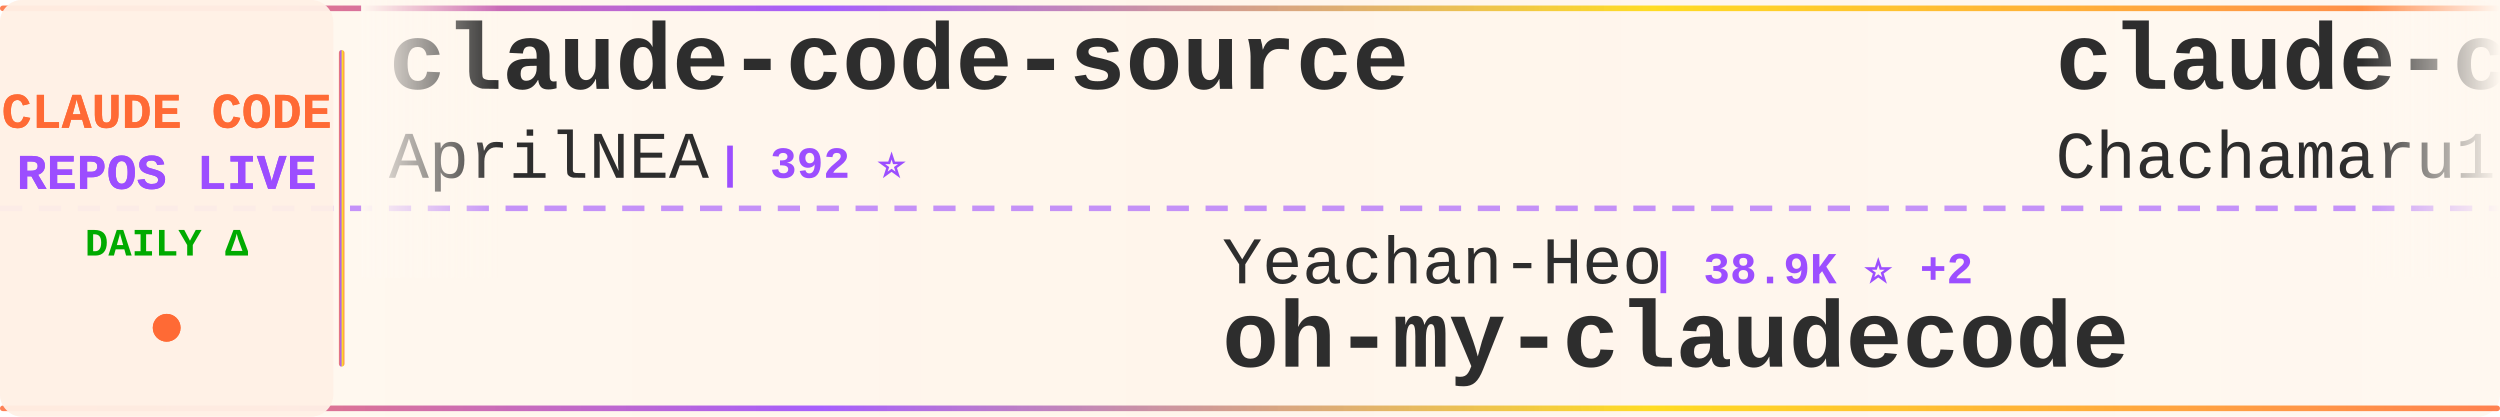
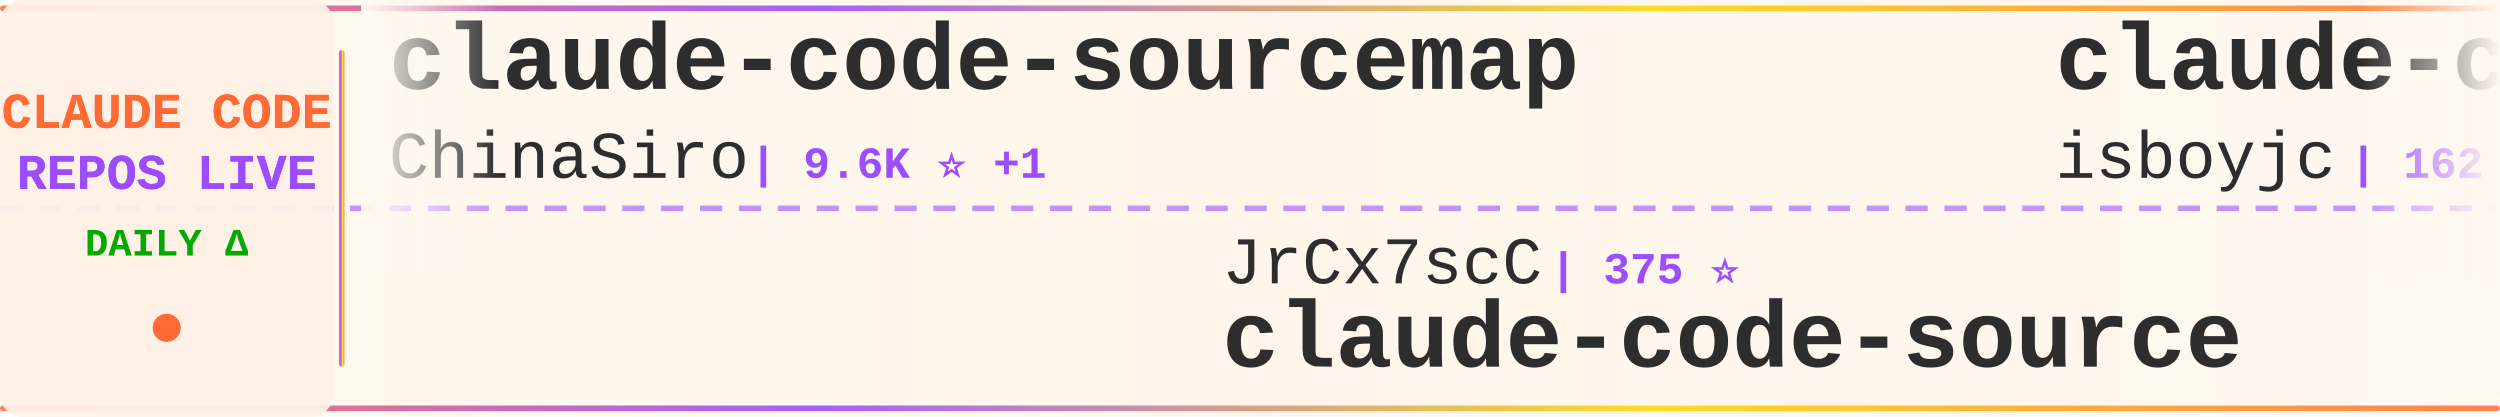
<svg xmlns="http://www.w3.org/2000/svg" width="900" height="150">
  <defs>
    <linearGradient id="tickerBg" x1="0%" y1="0%" x2="100%" y2="0%">
      <stop offset="0%" style="stop-color:#fff8f0;stop-opacity:0.98" />
      <stop offset="50%" style="stop-color:#fff5eb;stop-opacity:1" />
      <stop offset="100%" style="stop-color:#fff8f0;stop-opacity:0.98" />
    </linearGradient>
    <linearGradient id="borderGrad" x1="0%" y1="0%" x2="100%" y2="0%">
      <stop offset="0%" style="stop-color:#FF6B35;stop-opacity:0.85">
        <animate attributeName="stop-opacity" values="0.85;1;0.85" dur="2s" repeatCount="indefinite" />
      </stop>
      <stop offset="33%" style="stop-color:#9C4EFF;stop-opacity:0.9">
        <animate attributeName="stop-opacity" values="0.9;1;0.9" dur="2.2s" repeatCount="indefinite" />
      </stop>
      <stop offset="66%" style="stop-color:#FFD700;stop-opacity:0.85">
        <animate attributeName="stop-opacity" values="0.85;1;0.85" dur="1.8s" repeatCount="indefinite" />
      </stop>
      <stop offset="100%" style="stop-color:#FF6B35;stop-opacity:0.85">
        <animate attributeName="stop-opacity" values="0.85;1;0.85" dur="2s" repeatCount="indefinite" />
      </stop>
    </linearGradient>
    <filter id="textGlow">
      <feGaussianBlur stdDeviation="0.15" result="coloredBlur" />
      <feMerge>
        <feMergeNode in="coloredBlur" />
        <feMergeNode in="SourceGraphic" />
      </feMerge>
    </filter>
    <filter id="metricGlow">
      <feGaussianBlur stdDeviation="0.2" result="coloredBlur" />
      <feMerge>
        <feMergeNode in="coloredBlur" />
        <feMergeNode in="SourceGraphic" />
      </feMerge>
    </filter>
    <linearGradient id="leftFade" x1="0%" y1="0%" x2="100%" y2="0%">
      <stop offset="0%" style="stop-color:#fff8f0;stop-opacity:1" />
      <stop offset="100%" style="stop-color:#fff8f0;stop-opacity:0" />
    </linearGradient>
    <linearGradient id="rightFade" x1="0%" y1="0%" x2="100%" y2="0%">
      <stop offset="0%" style="stop-color:#fff8f0;stop-opacity:0" />
      <stop offset="100%" style="stop-color:#fff8f0;stop-opacity:1" />
    </linearGradient>
  </defs>
  <rect width="900" height="150" fill="url(#tickerBg)" rx="8" />
  <rect x="0" y="2" width="900" height="2" fill="url(#borderGrad)" rx="1" />
  <rect x="0" y="146" width="900" height="2" fill="url(#borderGrad)" rx="1" />
  <line x1="0" y1="75" x2="900" y2="75" stroke="#9C4EFF" stroke-width="2" stroke-dasharray="8 6" opacity="0.6" />
  <rect x="0" y="0" width="120" height="150" fill="#fff0e6" opacity="0.95" rx="8" />
  <text x="60" y="46" font-family="'Courier New', monospace" font-size="18" font-weight="bold" fill="#FF6B35" text-anchor="middle" filter="url(#textGlow)">
    CLAUDE CODE
  </text>
  <text x="60" y="68" font-family="'Courier New', monospace" font-size="18" font-weight="bold" fill="#9C4EFF" text-anchor="middle" filter="url(#textGlow)">
    REPOS LIVE
  </text>
  <text x="60" y="92" font-family="'Courier New', monospace" font-size="14" font-weight="bold" fill="#00aa00" text-anchor="middle">
    DAILY Δ
  </text>
  <circle cx="60" cy="118" r="5" fill="#FF6B35" filter="url(#metricGlow)">
    <animate attributeName="r" values="4;6;4" dur="1.5s" repeatCount="indefinite" />
    <animate attributeName="opacity" values="0.6;1;0.6" dur="1.5s" repeatCount="indefinite" />
  </circle>
  <rect x="122" y="18" width="2" height="114" fill="url(#borderGrad)" rx="1" />
  <clipPath id="tickerClip">
    <rect x="130" y="0" width="770" height="150" />
  </clipPath>
  <g clip-path="url(#tickerClip)">
    <g id="tickerItems">
      <animateTransform attributeName="transform" attributeType="XML" type="translate" from="0 0" to="-3000 0" dur="54s" repeatCount="indefinite" />
      <g transform="translate(0, 0)">
-         <text x="140" y="32" font-family="'Courier New', monospace" font-size="34" font-weight="bold" fill="#2d2d2d">claude-code-source</text>
-         <text x="140" y="64" font-family="'Courier New', monospace" font-size="24" font-weight="normal" fill="#2d2d2d" opacity="1.0">AprilNEA</text>
-         <text x="258" y="64" font-family="'Courier New', monospace" font-size="16" font-weight="bold" fill="#9C4EFF"> | 392 ⭐</text>
+         <text x="140" y="32" font-family="'Courier New', monospace" font-size="34" font-weight="bold" fill="#2d2d2d">claude-code-sourcemap</text>
+         <text x="140" y="64" font-family="'Courier New', monospace" font-size="24" font-weight="normal" fill="#2d2d2d" opacity="1.0">ChinaSiro</text>
+         <text x="270" y="64" font-family="'Courier New', monospace" font-size="16" font-weight="bold" fill="#9C4EFF"> | 9.6K ⭐ +1</text>
      </g>
      <g transform="translate(300, 0)">
-         <text x="140" y="102" font-family="'Courier New', monospace" font-size="24" font-weight="normal" fill="#2d2d2d" opacity="1.0">Yeachan-Heo</text>
-         <text x="294" y="102" font-family="'Courier New', monospace" font-size="16" font-weight="bold" fill="#9C4EFF"> | 38.9K ⭐ +2</text>
-         <text x="140" y="132" font-family="'Courier New', monospace" font-size="34" font-weight="bold" fill="#2d2d2d">oh-my-claudecode</text>
+         <text x="140" y="102" font-family="'Courier New', monospace" font-size="24" font-weight="normal" fill="#2d2d2d" opacity="1.0">JrCx7scC</text>
+         <text x="258" y="102" font-family="'Courier New', monospace" font-size="16" font-weight="bold" fill="#9C4EFF"> | 375 ⭐</text>
+         <text x="140" y="132" font-family="'Courier New', monospace" font-size="34" font-weight="bold" fill="#2d2d2d">claude-code-source</text>
      </g>
      <g transform="translate(600, 0)">
-         <text x="140" y="32" font-family="'Courier New', monospace" font-size="34" font-weight="bold" fill="#2d2d2d">claude-code-harness</text>
-         <text x="140" y="64" font-family="'Courier New', monospace" font-size="24" font-weight="normal" fill="#2d2d2d" opacity="1.0">Chachamaru127</text>
-         <text x="318" y="64" font-family="'Courier New', monospace" font-size="16" font-weight="bold" fill="#9C4EFF"> | 3.1K ⭐</text>
+         <text x="140" y="32" font-family="'Courier New', monospace" font-size="34" font-weight="bold" fill="#2d2d2d">claude-code</text>
+         <text x="140" y="64" font-family="'Courier New', monospace" font-size="24" font-weight="normal" fill="#2d2d2d" opacity="1.0">isboyjc</text>
+         <text x="246" y="64" font-family="'Courier New', monospace" font-size="16" font-weight="bold" fill="#9C4EFF"> | 162 ⭐</text>
      </g>
      <g transform="translate(900, 0)">
-         <text x="140" y="102" font-family="'Courier New', monospace" font-size="24" font-weight="normal" fill="#2d2d2d" opacity="1.0">andrew-kramer-inno</text>
-         <text x="378" y="102" font-family="'Courier New', monospace" font-size="16" font-weight="bold" fill="#9C4EFF"> | 594 ⭐</text>
-         <text x="140" y="132" font-family="'Courier New', monospace" font-size="34" font-weight="bold" fill="#2d2d2d">claude-code-source-build</text>
+         <text x="140" y="102" font-family="'Courier New', monospace" font-size="24" font-weight="normal" fill="#2d2d2d" opacity="1.0">diet103</text>
+         <text x="246" y="102" font-family="'Courier New', monospace" font-size="16" font-weight="bold" fill="#9C4EFF"> | 10.0K ⭐ +1</text>
+         <text x="140" y="132" font-family="'Courier New', monospace" font-size="34" font-weight="bold" fill="#2d2d2d">claude-code-infrastructu...</text>
      </g>
      <g transform="translate(1200, 0)">
+         <text x="140" y="32" font-family="'Courier New', monospace" font-size="34" font-weight="bold" fill="#2d2d2d">claude-code</text>
+         <text x="140" y="64" font-family="'Courier New', monospace" font-size="24" font-weight="normal" fill="#2d2d2d" opacity="1.0">anthropics</text>
+         <text x="282" y="64" font-family="'Courier New', monospace" font-size="16" font-weight="bold" fill="#9C4EFF"> | 143.6K ⭐ +36</text>
+       </g>
+       <g transform="translate(1500, 0)">
+         <text x="140" y="102" font-family="'Courier New', monospace" font-size="24" font-weight="normal" fill="#2d2d2d" opacity="1.0">wanshuiyin</text>
+         <text x="282" y="102" font-family="'Courier New', monospace" font-size="16" font-weight="bold" fill="#9C4EFF"> | 15.5K ⭐ +22</text>
+         <text x="140" y="132" font-family="'Courier New', monospace" font-size="34" font-weight="bold" fill="#2d2d2d">Auto-claude-code-researc...</text>
+       </g>
+       <g transform="translate(1800, 0)">
+         <text x="140" y="32" font-family="'Courier New', monospace" font-size="34" font-weight="bold" fill="#2d2d2d">ClaudeCode</text>
+         <text x="140" y="64" font-family="'Courier New', monospace" font-size="24" font-weight="normal" fill="#2d2d2d" opacity="1.0">guanshan</text>
+         <text x="258" y="64" font-family="'Courier New', monospace" font-size="16" font-weight="bold" fill="#9C4EFF"> | 61 ⭐</text>
+       </g>
+       <g transform="translate(2100, 0)">
+         <text x="140" y="102" font-family="'Courier New', monospace" font-size="24" font-weight="normal" fill="#2d2d2d" opacity="1.0">Windy3f3f3f3f</text>
+         <text x="318" y="102" font-family="'Courier New', monospace" font-size="16" font-weight="bold" fill="#9C4EFF"> | 3.6K ⭐ +1</text>
+         <text x="140" y="132" font-family="'Courier New', monospace" font-size="34" font-weight="bold" fill="#2d2d2d">how-claude-code-works</text>
+       </g>
+       <g transform="translate(2400, 0)">
+         <text x="140" y="32" font-family="'Courier New', monospace" font-size="34" font-weight="bold" fill="#2d2d2d">claude-code-analysis</text>
+         <text x="140" y="64" font-family="'Courier New', monospace" font-size="24" font-weight="normal" fill="#2d2d2d" opacity="1.0">liuup</text>
+         <text x="222" y="64" font-family="'Courier New', monospace" font-size="16" font-weight="bold" fill="#9C4EFF"> | 3.9K ⭐ +2</text>
+       </g>
+       <g transform="translate(2700, 0)">
+         <text x="140" y="102" font-family="'Courier New', monospace" font-size="24" font-weight="normal" fill="#2d2d2d" opacity="1.0">Maciek-roboblog</text>
+         <text x="342" y="102" font-family="'Courier New', monospace" font-size="16" font-weight="bold" fill="#9C4EFF"> | 8.7K ⭐ +1</text>
+         <text x="140" y="132" font-family="'Courier New', monospace" font-size="34" font-weight="bold" fill="#2d2d2d">Claude-Code-Usage-Monito...</text>
+       </g>
+       <g transform="translate(3000, 0)">
        <text x="140" y="32" font-family="'Courier New', monospace" font-size="34" font-weight="bold" fill="#2d2d2d">claude-code-sourcemap</text>
        <text x="140" y="64" font-family="'Courier New', monospace" font-size="24" font-weight="normal" fill="#2d2d2d" opacity="1.0">ChinaSiro</text>
-         <text x="270" y="64" font-family="'Courier New', monospace" font-size="16" font-weight="bold" fill="#9C4EFF"> | 9.6K ⭐</text>
-       </g>
-       <g transform="translate(1500, 0)">
-         <text x="140" y="102" font-family="'Courier New', monospace" font-size="24" font-weight="normal" fill="#2d2d2d" opacity="1.0">zebbern</text>
-         <text x="246" y="102" font-family="'Courier New', monospace" font-size="16" font-weight="bold" fill="#9C4EFF"> | 4.6K ⭐ +1</text>
-         <text x="140" y="132" font-family="'Courier New', monospace" font-size="34" font-weight="bold" fill="#2d2d2d">claude-code-guide</text>
-       </g>
-       <g transform="translate(1800, 0)">
-         <text x="140" y="32" font-family="'Courier New', monospace" font-size="34" font-weight="bold" fill="#2d2d2d">claude-code-hooks-master...</text>
-         <text x="140" y="64" font-family="'Courier New', monospace" font-size="24" font-weight="normal" fill="#2d2d2d" opacity="1.0">disler</text>
-         <text x="234" y="64" font-family="'Courier New', monospace" font-size="16" font-weight="bold" fill="#9C4EFF"> | 3.9K ⭐ -1</text>
-       </g>
-       <g transform="translate(2100, 0)">
-         <text x="140" y="102" font-family="'Courier New', monospace" font-size="24" font-weight="normal" fill="#2d2d2d" opacity="1.0">RishabhK103</text>
-         <text x="294" y="102" font-family="'Courier New', monospace" font-size="16" font-weight="bold" fill="#9C4EFF"> | 105 ⭐</text>
-         <text x="140" y="132" font-family="'Courier New', monospace" font-size="34" font-weight="bold" fill="#2d2d2d">claude-code</text>
-       </g>
-       <g transform="translate(2400, 0)">
-         <text x="140" y="32" font-family="'Courier New', monospace" font-size="34" font-weight="bold" fill="#2d2d2d">claude-code-action</text>
-         <text x="140" y="64" font-family="'Courier New', monospace" font-size="24" font-weight="normal" fill="#2d2d2d" opacity="1.0">anthropics</text>
-         <text x="282" y="64" font-family="'Courier New', monospace" font-size="16" font-weight="bold" fill="#9C4EFF"> | 8.8K ⭐ -1</text>
-       </g>
-       <g transform="translate(2700, 0)">
-         <text x="140" y="102" font-family="'Courier New', monospace" font-size="24" font-weight="normal" fill="#2d2d2d" opacity="1.0">lowcortisolprogrammer</text>
-         <text x="414" y="102" font-family="'Courier New', monospace" font-size="16" font-weight="bold" fill="#9C4EFF"> | 171 ⭐</text>
-         <text x="140" y="132" font-family="'Courier New', monospace" font-size="34" font-weight="bold" fill="#2d2d2d">claude-code</text>
-       </g>
-       <g transform="translate(3000, 0)">
-         <text x="140" y="32" font-family="'Courier New', monospace" font-size="34" font-weight="bold" fill="#2d2d2d">claude-code-source</text>
-         <text x="140" y="64" font-family="'Courier New', monospace" font-size="24" font-weight="normal" fill="#2d2d2d" opacity="1.0">AprilNEA</text>
-         <text x="258" y="64" font-family="'Courier New', monospace" font-size="16" font-weight="bold" fill="#9C4EFF"> | 392 ⭐</text>
+         <text x="270" y="64" font-family="'Courier New', monospace" font-size="16" font-weight="bold" fill="#9C4EFF"> | 9.6K ⭐ +1</text>
      </g>
      <g transform="translate(3300, 0)">
-         <text x="140" y="102" font-family="'Courier New', monospace" font-size="24" font-weight="normal" fill="#2d2d2d" opacity="1.0">Yeachan-Heo</text>
-         <text x="294" y="102" font-family="'Courier New', monospace" font-size="16" font-weight="bold" fill="#9C4EFF"> | 38.9K ⭐ +2</text>
-         <text x="140" y="132" font-family="'Courier New', monospace" font-size="34" font-weight="bold" fill="#2d2d2d">oh-my-claudecode</text>
+         <text x="140" y="102" font-family="'Courier New', monospace" font-size="24" font-weight="normal" fill="#2d2d2d" opacity="1.0">JrCx7scC</text>
+         <text x="258" y="102" font-family="'Courier New', monospace" font-size="16" font-weight="bold" fill="#9C4EFF"> | 375 ⭐</text>
+         <text x="140" y="132" font-family="'Courier New', monospace" font-size="34" font-weight="bold" fill="#2d2d2d">claude-code-source</text>
      </g>
      <g transform="translate(3600, 0)">
-         <text x="140" y="32" font-family="'Courier New', monospace" font-size="34" font-weight="bold" fill="#2d2d2d">claude-code-harness</text>
-         <text x="140" y="64" font-family="'Courier New', monospace" font-size="24" font-weight="normal" fill="#2d2d2d" opacity="1.0">Chachamaru127</text>
-         <text x="318" y="64" font-family="'Courier New', monospace" font-size="16" font-weight="bold" fill="#9C4EFF"> | 3.1K ⭐</text>
+         <text x="140" y="32" font-family="'Courier New', monospace" font-size="34" font-weight="bold" fill="#2d2d2d">claude-code</text>
+         <text x="140" y="64" font-family="'Courier New', monospace" font-size="24" font-weight="normal" fill="#2d2d2d" opacity="1.0">isboyjc</text>
+         <text x="246" y="64" font-family="'Courier New', monospace" font-size="16" font-weight="bold" fill="#9C4EFF"> | 162 ⭐</text>
      </g>
      <g transform="translate(3900, 0)">
-         <text x="140" y="102" font-family="'Courier New', monospace" font-size="24" font-weight="normal" fill="#2d2d2d" opacity="1.0">andrew-kramer-inno</text>
-         <text x="378" y="102" font-family="'Courier New', monospace" font-size="16" font-weight="bold" fill="#9C4EFF"> | 594 ⭐</text>
-         <text x="140" y="132" font-family="'Courier New', monospace" font-size="34" font-weight="bold" fill="#2d2d2d">claude-code-source-build</text>
+         <text x="140" y="102" font-family="'Courier New', monospace" font-size="24" font-weight="normal" fill="#2d2d2d" opacity="1.0">diet103</text>
+         <text x="246" y="102" font-family="'Courier New', monospace" font-size="16" font-weight="bold" fill="#9C4EFF"> | 10.0K ⭐ +1</text>
+         <text x="140" y="132" font-family="'Courier New', monospace" font-size="34" font-weight="bold" fill="#2d2d2d">claude-code-infrastructu...</text>
      </g>
    </g>
  </g>
  <rect x="130" y="0" width="50" height="100" fill="url(#leftFade)" />
  <rect x="850" y="0" width="50" height="100" fill="url(#rightFade)" />
</svg>
